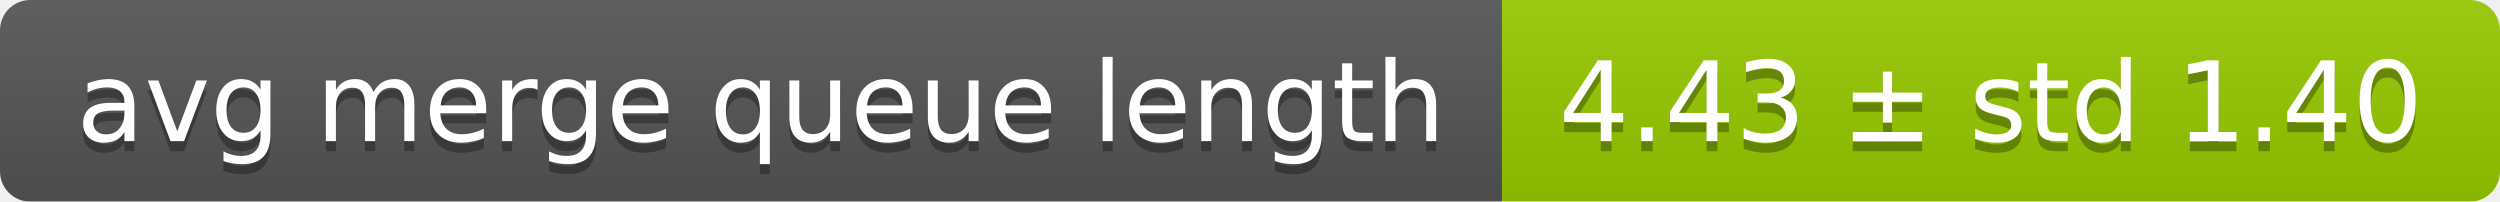
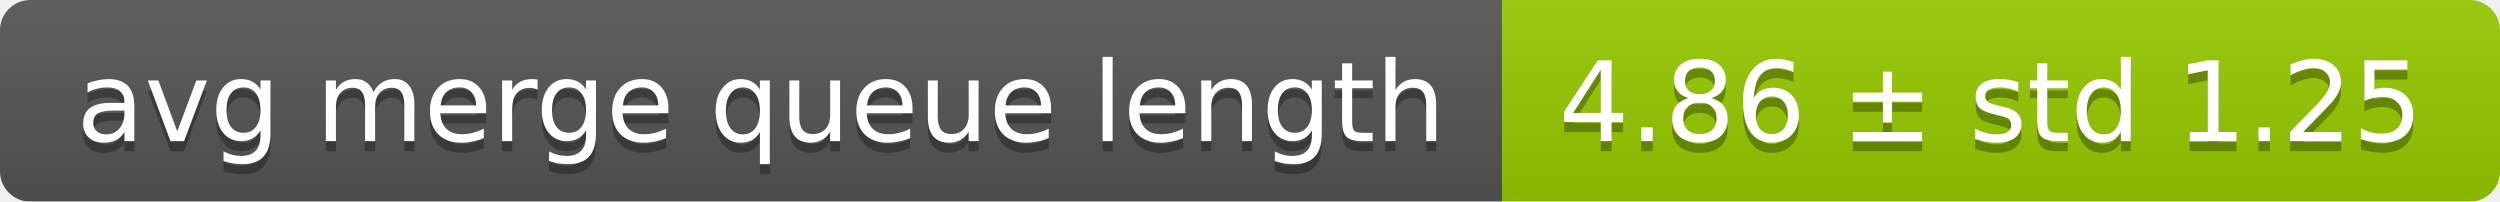
<svg xmlns="http://www.w3.org/2000/svg" width="248" height="20">
  <linearGradient id="smooth" x2="0" y2="100%">
    <stop offset="0" stop-color="#bbb" stop-opacity=".1" />
    <stop offset="1" stop-opacity=".1" />
  </linearGradient>
  <mask id="round">
    <rect width="248" height="20" rx="3" fill="#fff" />
  </mask>
  <g mask="url(#round)">
    <rect width="149" height="20" fill="#555" />
    <rect x="149" width="99" height="20" fill="#97ca00" />
    <rect width="248" height="20" fill="url(#smooth)" />
  </g>
  <g fill="#fff" text-anchor="middle" font-family="DejaVu Sans,Verdana,Geneva,sans-serif" font-size="11">
    <text x="75.5" y="15" fill="#010101" fill-opacity=".3">avg merge queue length</text>
    <text x="75.5" y="14">avg merge queue length</text>
-     <text x="197.5" y="15" fill="#010101" fill-opacity=".3">4.43 ± std 1.40</text>
-     <text x="197.5" y="14">4.43 ± std 1.40</text>
+     <text x="197.5" y="15" fill="#010101" fill-opacity=".3">4.86 ± std 1.25</text>
+     <text x="197.5" y="14">4.86 ± std 1.25</text>
  </g>
</svg>
